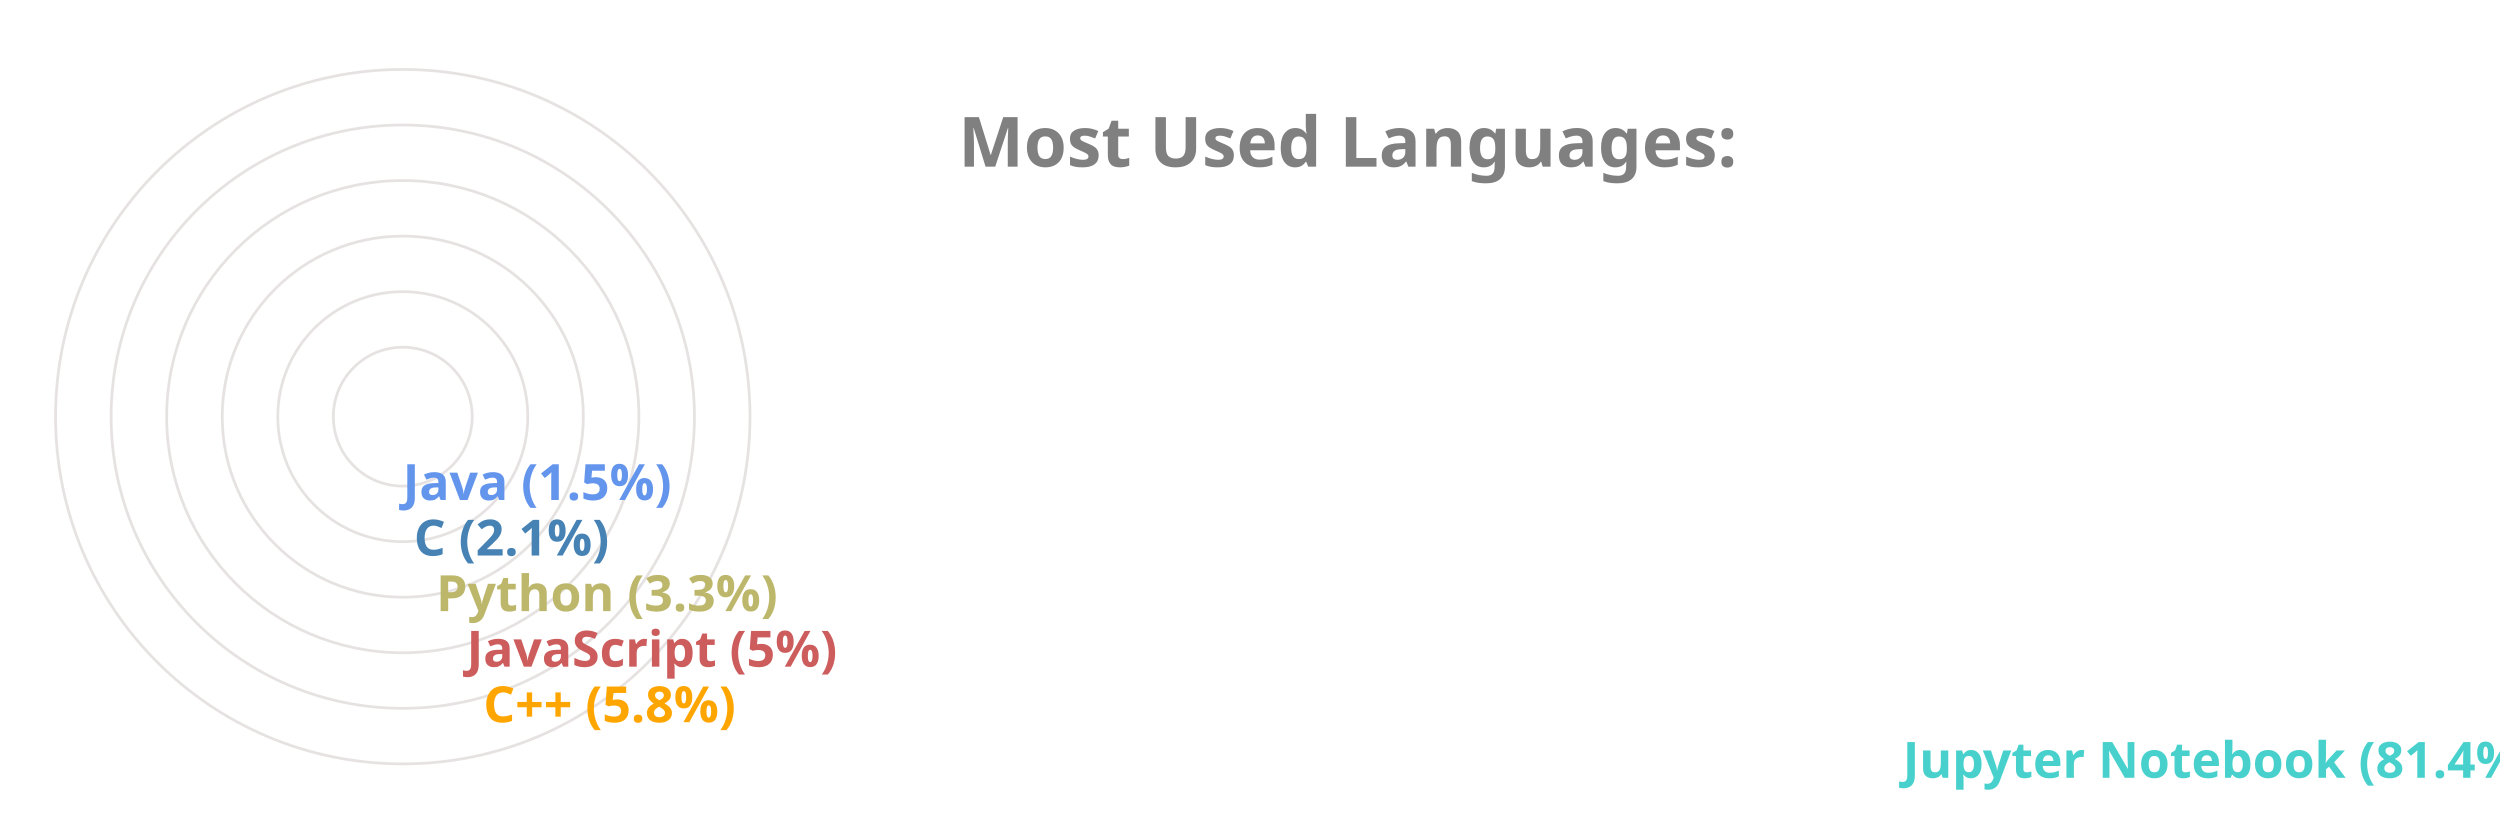
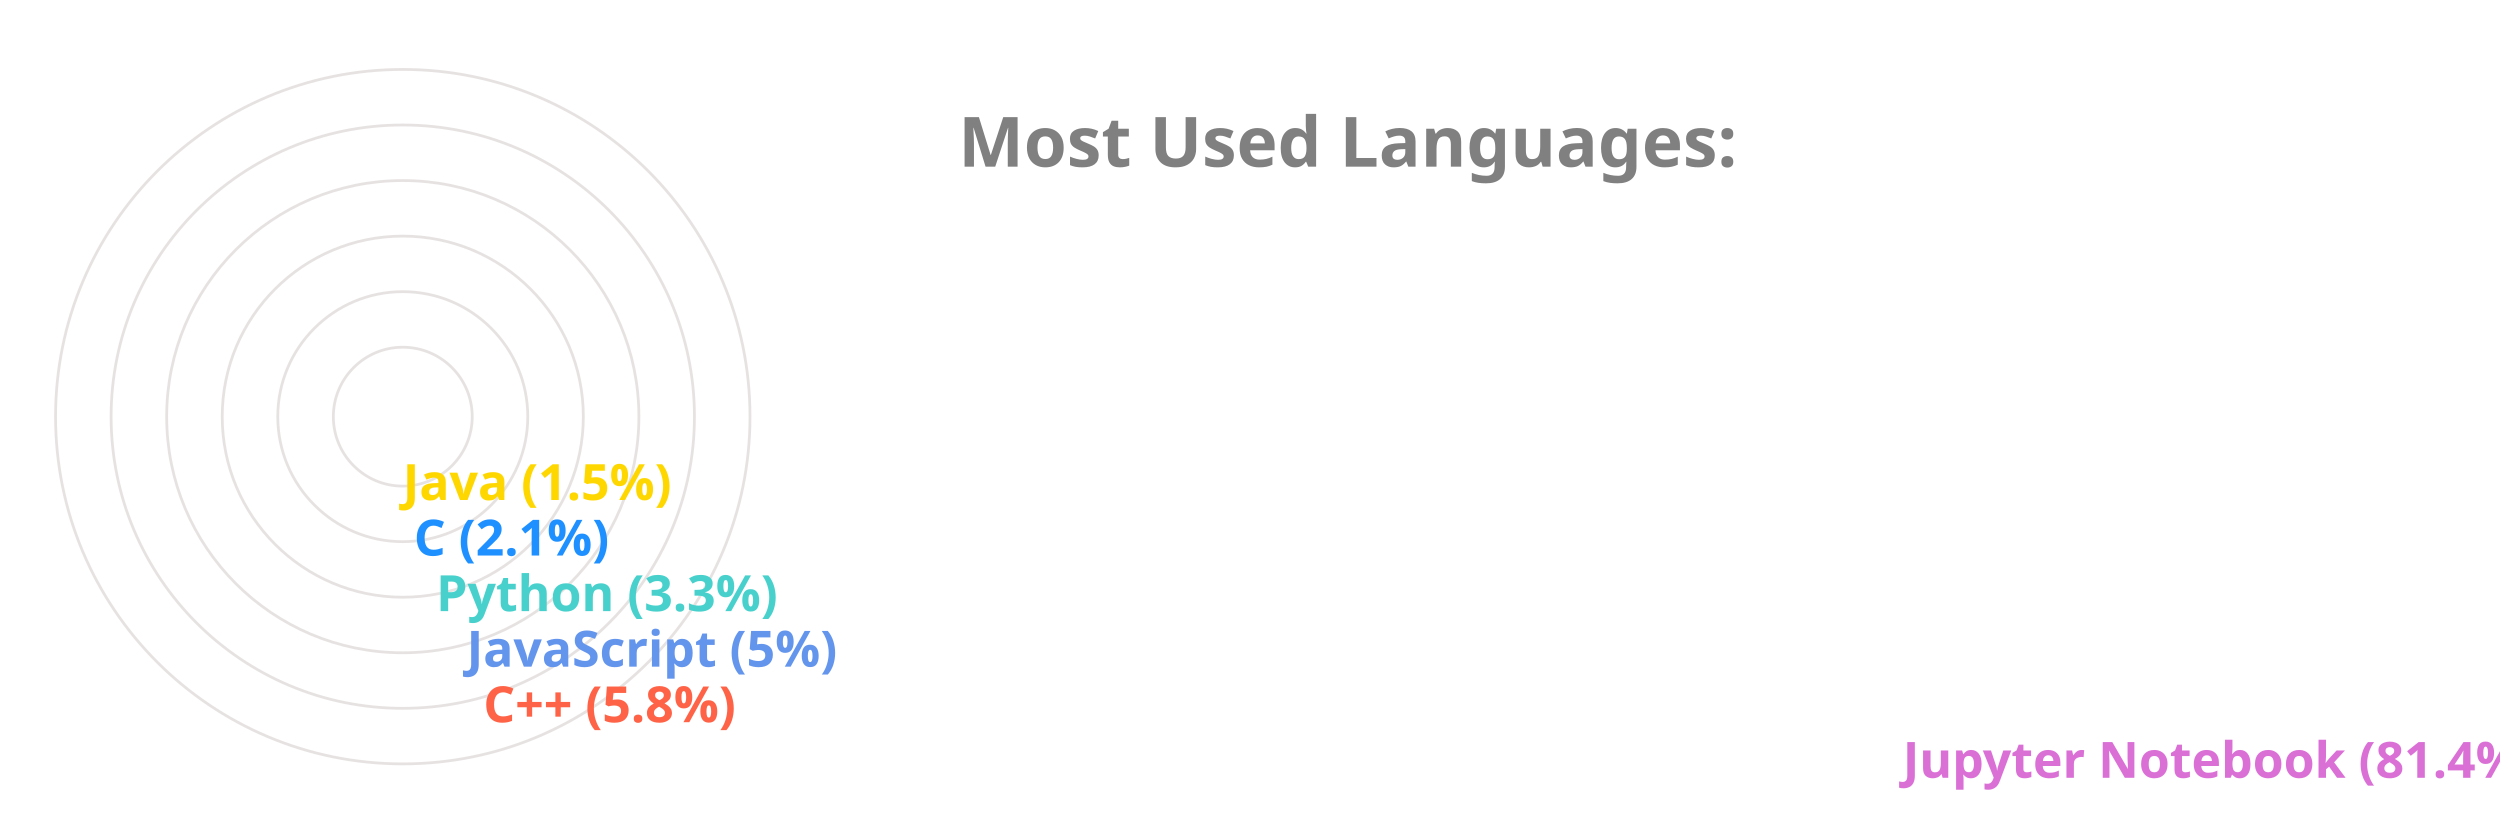
<svg xmlns="http://www.w3.org/2000/svg" viewBox="0 0 650 300" height="200px" width="600px">
  <style>
		.label {
			font: bold 25px sans-serif;
			color: #404040;
			-webkit-text-stroke: 1px white;
	  	}
		.name {
			font: bold 18px sans-serif;
			color: #404040;
	  	}

		.line {
			stroke-dasharray: 1000;
			stroke-dashoffset: 1000;
			animation: dash 3.5s ease-in-out forwards;	
			animation-iteration-count: infinite;
			animation-direction: alternate-reverse;
		}

		.path {
			stroke-dasharray: 1000;
			stroke-dashoffset: 1000;
			animation: dash 3.5s ease-in-out forwards;	
			animation-iteration-count: infinite;
			animation-direction: alternate-reverse;
		}
		  
		@keyframes dash {
			to {
				stroke-dashoffset: 0;
			}
		}

	</style>
  <g stroke="#E6E2E1" fill="none" stroke-width="1">
    <circle cx="20" cy="150" r="125" />
    <circle cx="20" cy="150" r="105" />
    <circle cx="20" cy="150" r="85" />
    <circle cx="20" cy="150" r="65" />
    <circle cx="20" cy="150" r="45" />
    <circle cx="20" cy="150" r="25" />
  </g>
  <g fill="none" stroke-width="20" class="line">
-     <line x2="550" y2="275" x1="20" y1="275" stroke="MediumTurquoise" />
-     <line x2="39" y2="255" x1="20" y1="255" stroke="Orange" />
-     <line x2="33" y2="235" x1="20" y1="235" stroke="IndianRed" />
-     <line x2="22" y2="215" x1="20" y1="215" stroke="DarkKhaki" />
-     <line x2="14" y2="195" x1="20" y1="195" stroke="SteelBlue" />
-     <line x2="10" y2="175" x1="20" y1="175" stroke="CornflowerBlue" />
+     <line x2="550" y2="275" x1="20" y1="275" stroke="Orchid" />
+     <line x2="39" y2="255" x1="20" y1="255" stroke="Tomato" />
+     <line x2="33" y2="235" x1="20" y1="235" stroke="CornflowerBlue" />
+     <line x2="22" y2="215" x1="20" y1="215" stroke="MediumTurquoise" />
+     <line x2="14" y2="195" x1="20" y1="195" stroke="DodgerBlue" />
+     <line x2="10" y2="175" x1="20" y1="175" stroke="Gold" />
  </g>
  <g fill="none" stroke-width="20" stroke-linecap="round" class="path">
-     <path d="M 20 275 A 125 125 45 0 1 0 26" stroke="MediumTurquoise" />
-     <path d="M 20 255 A 105 105 45 0 1 -84 139" stroke="Orange" />
-     <path d="M 20 235 A 85 85 45 0 1 -64 142" stroke="IndianRed" />
-     <path d="M 20 215 A 65 65 45 0 1 -44 146" stroke="DarkKhaki" />
-     <path d="M 20 195 A 45 45 45 0 1 -24 148" stroke="SteelBlue" />
-     <path d="M 20 175 A 25 25 45 0 1 -4 149" stroke="CornflowerBlue" />
+     <path d="M 20 275 A 125 125 45 0 1 0 26" stroke="Orchid" />
+     <path d="M 20 255 A 105 105 45 0 1 -84 139" stroke="Tomato" />
+     <path d="M 20 235 A 85 85 45 0 1 -64 142" stroke="CornflowerBlue" />
+     <path d="M 20 215 A 65 65 45 0 1 -44 146" stroke="MediumTurquoise" />
+     <path d="M 20 195 A 45 45 45 0 1 -24 148" stroke="DodgerBlue" />
+     <path d="M 20 175 A 25 25 45 0 1 -4 149" stroke="Gold" />
  </g>
  <g class="name">
-     <text x="560" y="280" fill="MediumTurquoise">Jupyter Notebook (81.4%)</text>
-     <text x="49" y="260" fill="Orange">C++ (5.8%)</text>
-     <text x="43" y="240" fill="IndianRed">JavaScript (5%)</text>
-     <text x="32" y="220" fill="DarkKhaki">Python (3.3%)</text>
-     <text x="24" y="200" fill="SteelBlue">C (2.1%)</text>
-     <text x="20" y="180" fill="CornflowerBlue">Java (1.5%)</text>
+     <text x="560" y="280" fill="Orchid">Jupyter Notebook (81.4%)</text>
+     <text x="49" y="260" fill="Tomato">C++ (5.8%)</text>
+     <text x="43" y="240" fill="CornflowerBlue">JavaScript (5%)</text>
+     <text x="32" y="220" fill="MediumTurquoise">Python (3.3%)</text>
+     <text x="24" y="200" fill="DodgerBlue">C (2.1%)</text>
+     <text x="20" y="180" fill="Gold">Java (1.5%)</text>
  </g>
  <g class="label">
    <text x="220" y="60" fill="grey">Most Used Languages:</text>
  </g>
</svg>
